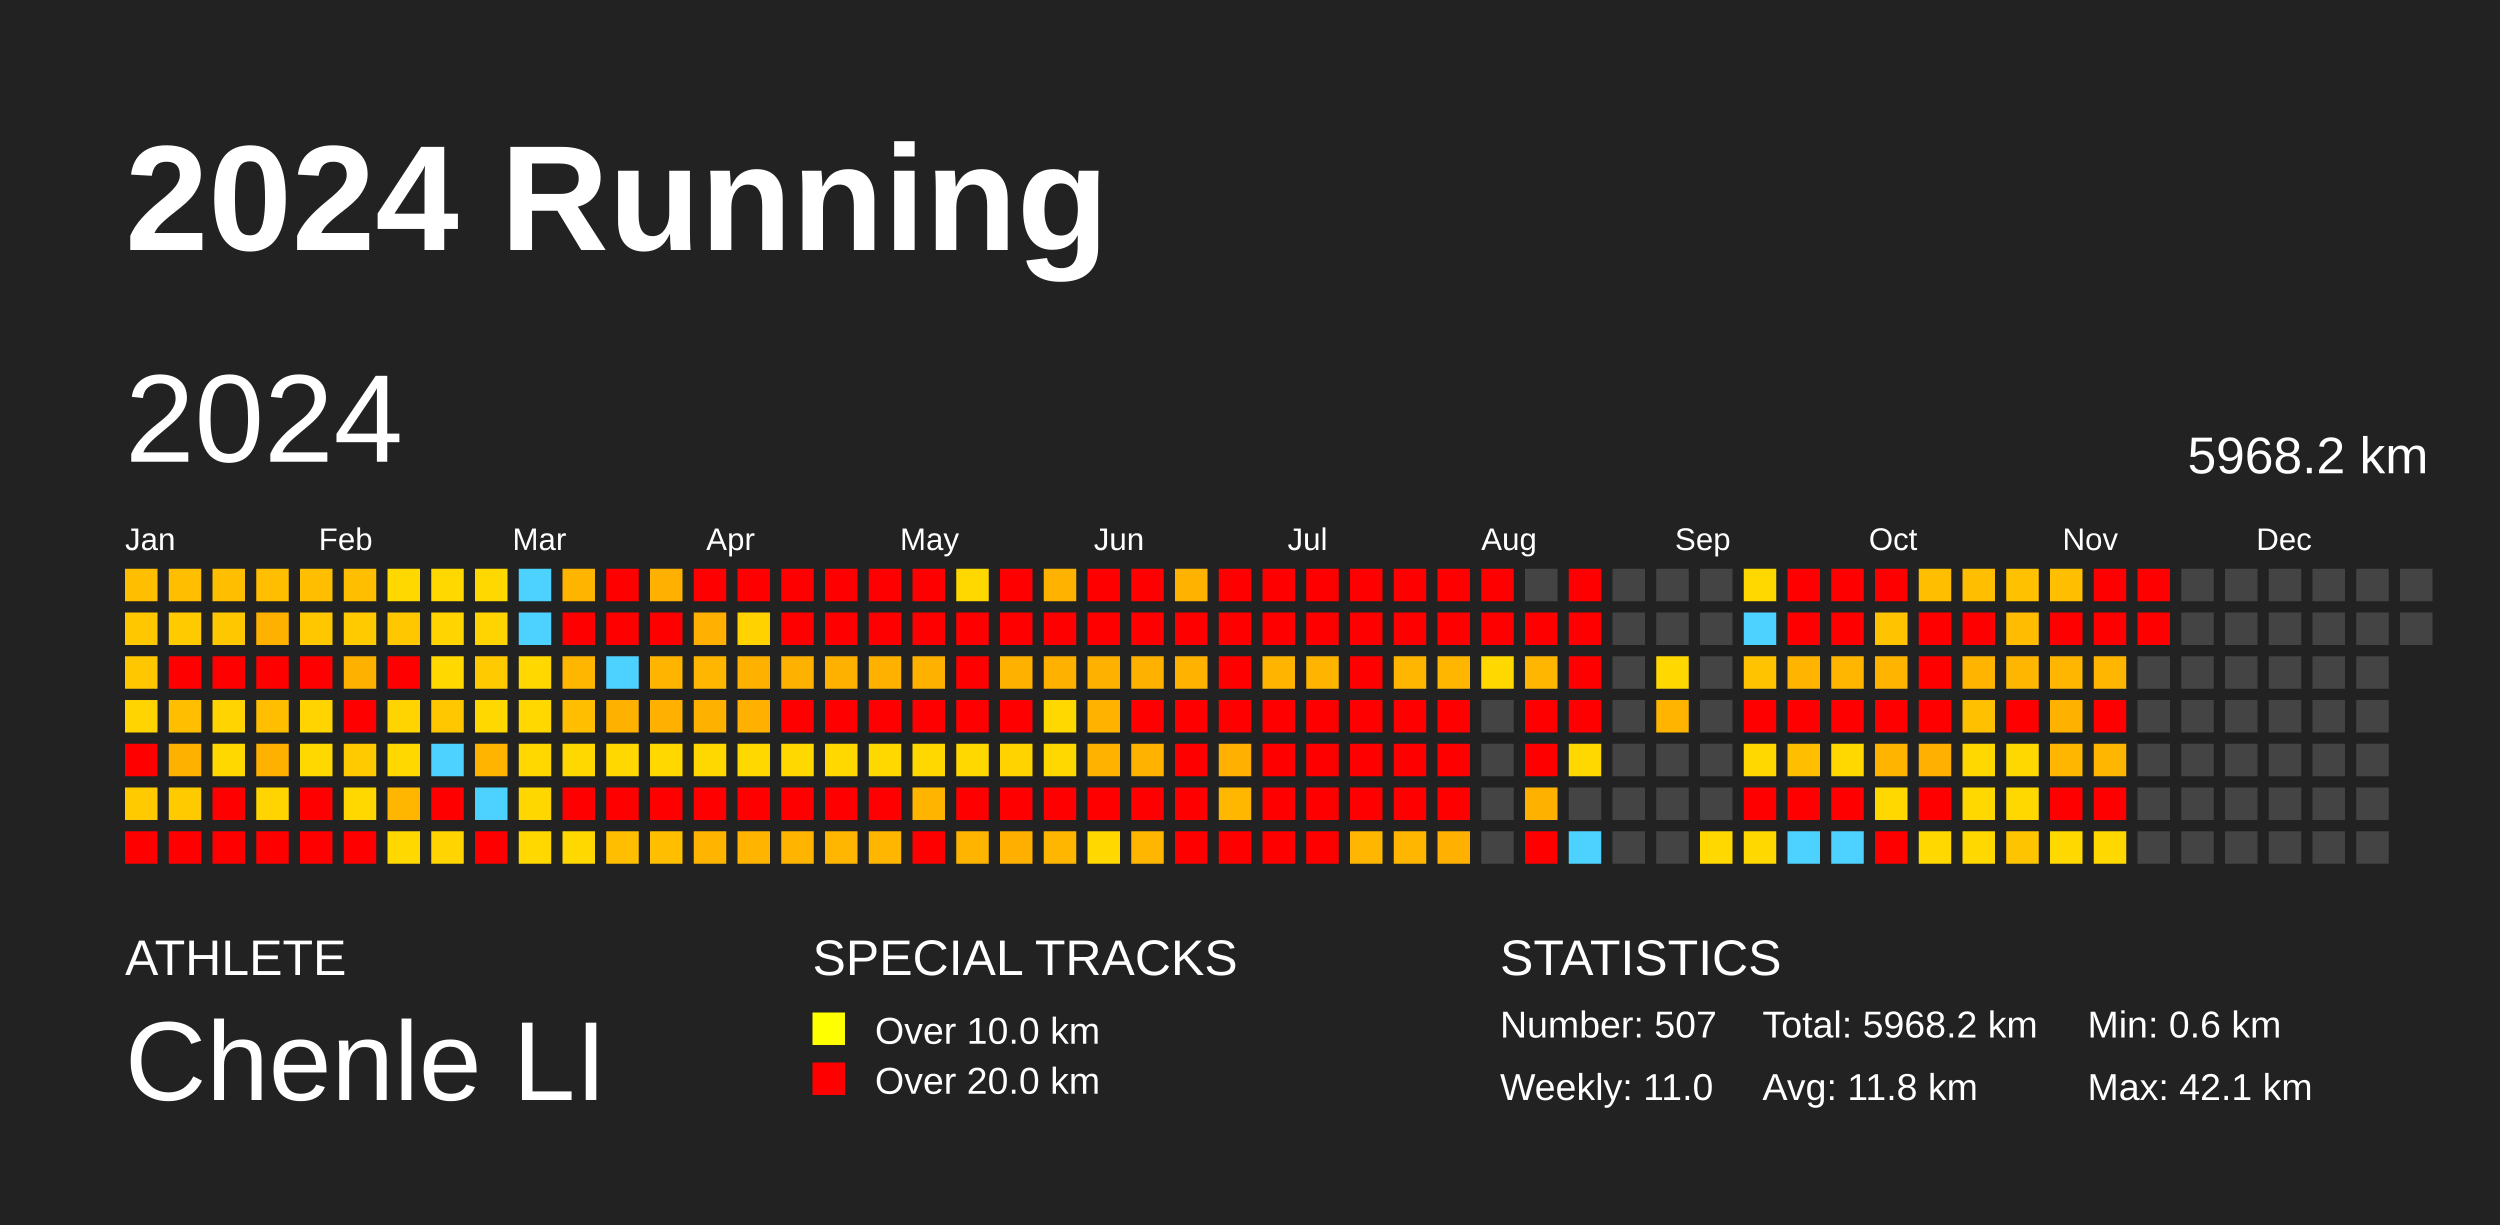
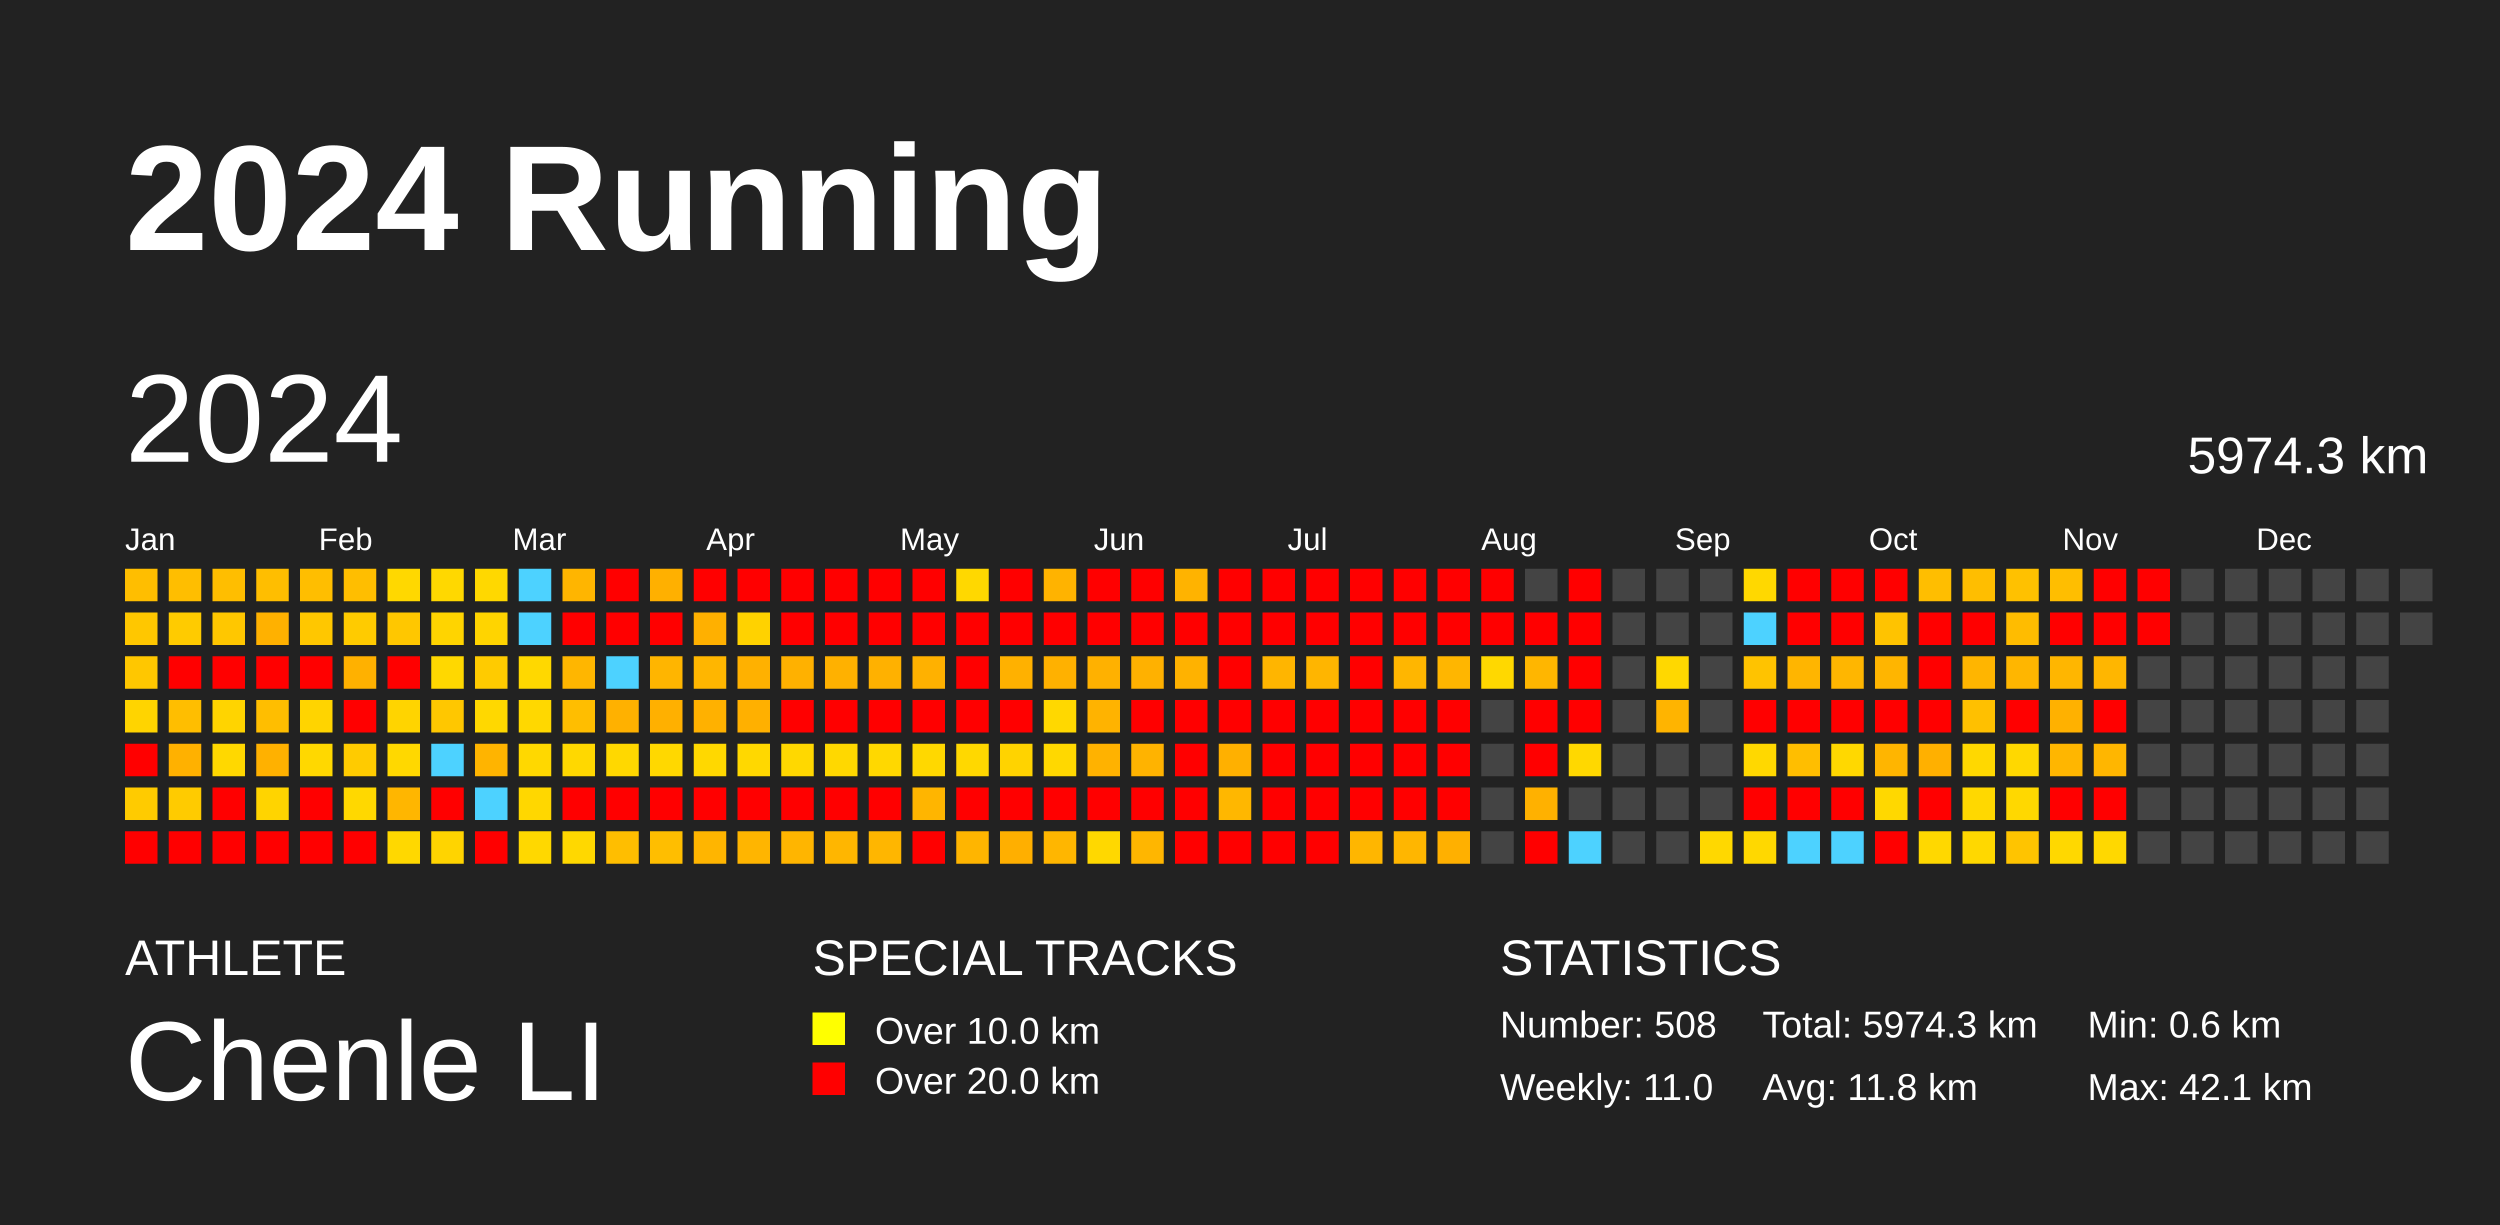
<svg xmlns="http://www.w3.org/2000/svg" baseProfile="full" height="98mm" version="1.1" viewBox="0,0,200,98" width="200mm">
  <defs />
  <rect fill="#222222" height="98" width="200" x="0" y="0" />
  <text fill="#FFFFFF" style="font-size:12px; font-family:Arial; font-weight:bold;" x="10" y="20">2024 Running</text>
  <text fill="#FFFFFF" style="font-size:4px; font-family:Arial" x="10" y="78">ATHLETE</text>
  <text fill="#FFFFFF" style="font-size:9px; font-family:Arial" x="10" y="88">Chenle LI</text>
  <text fill="#FFFFFF" style="font-size:4px; font-family:Arial" x="65" y="78">SPECIAL TRACKS</text>
  <rect fill="yellow" height="2.6" width="2.6" x="65" y="81" />
  <text fill="#FFFFFF" style="font-size:3px; font-family:Arial" x="70" y="83.5">Over 10.0 km</text>
  <rect fill="red" height="2.6" width="2.6" x="65" y="85" />
  <text fill="#FFFFFF" style="font-size:3px; font-family:Arial" x="70" y="87.5">Over 20.0 km</text>
  <text fill="#FFFFFF" style="font-size:4px; font-family:Arial" x="120" y="78">STATISTICS</text>
-   <text fill="#FFFFFF" style="font-size:3px; font-family:Arial" x="120" y="83">Number: 507</text>
+   <text fill="#FFFFFF" style="font-size:3px; font-family:Arial" x="120" y="83">Number: 508</text>
  <text fill="#FFFFFF" style="font-size:3px; font-family:Arial" x="120" y="88">Weekly: 11.0</text>
-   <text fill="#FFFFFF" style="font-size:3px; font-family:Arial" x="141" y="83">Total: 5968.2 km</text>
+   <text fill="#FFFFFF" style="font-size:3px; font-family:Arial" x="141" y="83">Total: 5974.3 km</text>
  <text fill="#FFFFFF" style="font-size:3px; font-family:Arial" x="141" y="88">Avg: 11.8 km</text>
  <text fill="#FFFFFF" style="font-size:3px; font-family:Arial" x="167" y="83">Min: 0.6 km</text>
  <text fill="#FFFFFF" style="font-size:3px; font-family:Arial" x="167" y="88">Max: 42.1 km</text>
  <text dominant-baseline="hanging" fill="#FFFFFF" style="font-size:10.0px; font-family:Arial;" x="10" y="30">2024</text>
-   <text dominant-baseline="hanging" fill="#FFFFFF" style="font-size:4.125px; font-family:Arial;" x="175" y="35">5968.2 km</text>
+   <text dominant-baseline="hanging" fill="#FFFFFF" style="font-size:4.125px; font-family:Arial;" x="175" y="35">5974.3 km</text>
  <text fill="#FFFFFF" style="font-size:2.5px; font-family:Arial" x="10.0" y="44">Jan</text>
  <text fill="#FFFFFF" style="font-size:2.5px; font-family:Arial" x="25.5" y="44">Feb</text>
  <text fill="#FFFFFF" style="font-size:2.5px; font-family:Arial" x="41.0" y="44">Mar</text>
  <text fill="#FFFFFF" style="font-size:2.5px; font-family:Arial" x="56.5" y="44">Apr</text>
  <text fill="#FFFFFF" style="font-size:2.5px; font-family:Arial" x="72.0" y="44">May</text>
  <text fill="#FFFFFF" style="font-size:2.5px; font-family:Arial" x="87.5" y="44">Jun</text>
  <text fill="#FFFFFF" style="font-size:2.5px; font-family:Arial" x="103.0" y="44">Jul</text>
  <text fill="#FFFFFF" style="font-size:2.5px; font-family:Arial" x="118.5" y="44">Aug</text>
  <text fill="#FFFFFF" style="font-size:2.5px; font-family:Arial" x="134.0" y="44">Sep</text>
  <text fill="#FFFFFF" style="font-size:2.5px; font-family:Arial" x="149.5" y="44">Oct</text>
  <text fill="#FFFFFF" style="font-size:2.5px; font-family:Arial" x="165.0" y="44">Nov</text>
  <text fill="#FFFFFF" style="font-size:2.5px; font-family:Arial" x="180.5" y="44">Dec</text>
  <rect fill="#ffbe00" height="2.6" width="2.6" x="10.0" y="45.5" />
  <rect fill="#ffc700" height="2.6" width="2.6" x="10.0" y="49.0" />
  <rect fill="#ffc700" height="2.6" width="2.6" x="10.0" y="52.5" />
  <rect fill="#ffd400" height="2.6" width="2.6" x="10.0" y="56.0" />
  <rect fill="red" height="2.6" width="2.6" x="10.0" y="59.5" />
  <rect fill="#ffcb00" height="2.6" width="2.6" x="10.0" y="63.0" />
  <rect fill="red" height="2.6" width="2.6" x="10.0" y="66.5" />
  <rect fill="#ffbe00" height="2.6" width="2.6" x="13.5" y="45.5" />
  <rect fill="#ffcb00" height="2.6" width="2.6" x="13.5" y="49.0" />
  <rect fill="red" height="2.6" width="2.6" x="13.5" y="52.5" />
  <rect fill="#ffbe00" height="2.6" width="2.6" x="13.5" y="56.0" />
  <rect fill="#ffb100" height="2.6" width="2.6" x="13.5" y="59.5" />
  <rect fill="#ffcb00" height="2.6" width="2.6" x="13.5" y="63.0" />
  <rect fill="red" height="2.6" width="2.6" x="13.5" y="66.5" />
  <rect fill="#ffbe00" height="2.6" width="2.6" x="17.0" y="45.5" />
  <rect fill="#ffc700" height="2.6" width="2.6" x="17.0" y="49.0" />
  <rect fill="red" height="2.6" width="2.6" x="17.0" y="52.5" />
  <rect fill="#ffd400" height="2.6" width="2.6" x="17.0" y="56.0" />
  <rect fill="#ffd800" height="2.6" width="2.6" x="17.0" y="59.5" />
  <rect fill="red" height="2.6" width="2.6" x="17.0" y="63.0" />
  <rect fill="red" height="2.6" width="2.6" x="17.0" y="66.5" />
  <rect fill="#ffbe00" height="2.6" width="2.6" x="20.5" y="45.5" />
  <rect fill="#ffb100" height="2.6" width="2.6" x="20.5" y="49.0" />
  <rect fill="red" height="2.6" width="2.6" x="20.5" y="52.5" />
  <rect fill="#ffbe00" height="2.6" width="2.6" x="20.5" y="56.0" />
  <rect fill="#ffb100" height="2.6" width="2.6" x="20.5" y="59.5" />
  <rect fill="#ffd400" height="2.6" width="2.6" x="20.5" y="63.0" />
  <rect fill="red" height="2.6" width="2.6" x="20.5" y="66.5" />
  <rect fill="#ffbe00" height="2.6" width="2.6" x="24.0" y="45.5" />
  <rect fill="#ffc700" height="2.6" width="2.6" x="24.0" y="49.0" />
  <rect fill="red" height="2.6" width="2.6" x="24.0" y="52.5" />
  <rect fill="#ffd400" height="2.6" width="2.6" x="24.0" y="56.0" />
  <rect fill="#ffd800" height="2.6" width="2.6" x="24.0" y="59.5" />
  <rect fill="red" height="2.6" width="2.6" x="24.0" y="63.0" />
  <rect fill="red" height="2.6" width="2.6" x="24.0" y="66.5" />
  <rect fill="#ffbe00" height="2.6" width="2.6" x="27.5" y="45.5" />
  <rect fill="#ffcb00" height="2.6" width="2.6" x="27.5" y="49.0" />
  <rect fill="#ffb100" height="2.6" width="2.6" x="27.5" y="52.5" />
  <rect fill="red" height="2.6" width="2.6" x="27.5" y="56.0" />
  <rect fill="#ffcb00" height="2.6" width="2.6" x="27.5" y="59.5" />
  <rect fill="#ffd800" height="2.6" width="2.6" x="27.5" y="63.0" />
  <rect fill="red" height="2.6" width="2.6" x="27.5" y="66.5" />
  <rect fill="#ffd800" height="2.6" width="2.6" x="31.0" y="45.5" />
  <rect fill="#ffc700" height="2.6" width="2.6" x="31.0" y="49.0" />
  <rect fill="red" height="2.6" width="2.6" x="31.0" y="52.5" />
  <rect fill="#ffd400" height="2.6" width="2.6" x="31.0" y="56.0" />
  <rect fill="#ffd800" height="2.6" width="2.6" x="31.0" y="59.5" />
  <rect fill="#ffb600" height="2.6" width="2.6" x="31.0" y="63.0" />
  <rect fill="#ffd800" height="2.6" width="2.6" x="31.0" y="66.5" />
  <rect fill="#ffd800" height="2.6" width="2.6" x="34.5" y="45.5" />
  <rect fill="#ffd400" height="2.6" width="2.6" x="34.5" y="49.0" />
  <rect fill="#ffd800" height="2.6" width="2.6" x="34.5" y="52.5" />
  <rect fill="#ffc700" height="2.6" width="2.6" x="34.5" y="56.0" />
  <rect fill="#4dd2ff" height="2.6" width="2.6" x="34.5" y="59.5" />
  <rect fill="red" height="2.6" width="2.6" x="34.5" y="63.0" />
  <rect fill="#ffd400" height="2.6" width="2.6" x="34.5" y="66.5" />
  <rect fill="#ffd800" height="2.6" width="2.6" x="38.0" y="45.5" />
  <rect fill="#ffd400" height="2.6" width="2.6" x="38.0" y="49.0" />
  <rect fill="#ffcb00" height="2.6" width="2.6" x="38.0" y="52.5" />
  <rect fill="#ffd800" height="2.6" width="2.6" x="38.0" y="56.0" />
  <rect fill="#ffb400" height="2.6" width="2.6" x="38.0" y="59.5" />
  <rect fill="#4dd2ff" height="2.6" width="2.6" x="38.0" y="63.0" />
  <rect fill="red" height="2.6" width="2.6" x="38.0" y="66.5" />
  <rect fill="#4dd2ff" height="2.6" width="2.6" x="41.5" y="45.5" />
  <rect fill="#4dd2ff" height="2.6" width="2.6" x="41.5" y="49.0" />
  <rect fill="#ffd800" height="2.6" width="2.6" x="41.5" y="52.5" />
  <rect fill="#ffd800" height="2.6" width="2.6" x="41.5" y="56.0" />
  <rect fill="#ffd800" height="2.6" width="2.6" x="41.5" y="59.5" />
  <rect fill="#ffd700" height="2.6" width="2.6" x="41.5" y="63.0" />
  <rect fill="#ffd800" height="2.6" width="2.6" x="41.5" y="66.5" />
  <rect fill="#ffb500" height="2.6" width="2.6" x="45.0" y="45.5" />
  <rect fill="red" height="2.6" width="2.6" x="45.0" y="49.0" />
  <rect fill="#ffb600" height="2.6" width="2.6" x="45.0" y="52.5" />
  <rect fill="#ffbe00" height="2.6" width="2.6" x="45.0" y="56.0" />
  <rect fill="#ffd800" height="2.6" width="2.6" x="45.0" y="59.5" />
  <rect fill="red" height="2.6" width="2.6" x="45.0" y="63.0" />
  <rect fill="#ffd800" height="2.6" width="2.6" x="45.0" y="66.5" />
  <rect fill="red" height="2.6" width="2.6" x="48.5" y="45.5" />
  <rect fill="red" height="2.6" width="2.6" x="48.5" y="49.0" />
  <rect fill="#4dd2ff" height="2.6" width="2.6" x="48.5" y="52.5" />
  <rect fill="#ffb100" height="2.6" width="2.6" x="48.5" y="56.0" />
  <rect fill="#ffd800" height="2.6" width="2.6" x="48.5" y="59.5" />
  <rect fill="red" height="2.6" width="2.6" x="48.5" y="63.0" />
  <rect fill="#ffbe00" height="2.6" width="2.6" x="48.5" y="66.5" />
  <rect fill="#ffb000" height="2.6" width="2.6" x="52.0" y="45.5" />
  <rect fill="red" height="2.6" width="2.6" x="52.0" y="49.0" />
  <rect fill="#ffb500" height="2.6" width="2.6" x="52.0" y="52.5" />
  <rect fill="#ffb000" height="2.6" width="2.6" x="52.0" y="56.0" />
  <rect fill="#ffd800" height="2.6" width="2.6" x="52.0" y="59.5" />
  <rect fill="red" height="2.6" width="2.6" x="52.0" y="63.0" />
  <rect fill="#ffbe00" height="2.6" width="2.6" x="52.0" y="66.5" />
  <rect fill="red" height="2.6" width="2.6" x="55.5" y="45.5" />
  <rect fill="#ffb000" height="2.6" width="2.6" x="55.5" y="49.0" />
  <rect fill="#ffb600" height="2.6" width="2.6" x="55.5" y="52.5" />
  <rect fill="#ffb100" height="2.6" width="2.6" x="55.5" y="56.0" />
  <rect fill="#ffd800" height="2.6" width="2.6" x="55.5" y="59.5" />
  <rect fill="red" height="2.6" width="2.6" x="55.5" y="63.0" />
  <rect fill="#ffb500" height="2.6" width="2.6" x="55.5" y="66.5" />
  <rect fill="red" height="2.6" width="2.6" x="59.0" y="45.5" />
  <rect fill="#ffd200" height="2.6" width="2.6" x="59.0" y="49.0" />
  <rect fill="#ffb100" height="2.6" width="2.6" x="59.0" y="52.5" />
  <rect fill="#ffb000" height="2.6" width="2.6" x="59.0" y="56.0" />
  <rect fill="#ffd800" height="2.6" width="2.6" x="59.0" y="59.5" />
  <rect fill="red" height="2.6" width="2.6" x="59.0" y="63.0" />
  <rect fill="#ffb500" height="2.6" width="2.6" x="59.0" y="66.5" />
  <rect fill="red" height="2.6" width="2.6" x="62.5" y="45.5" />
  <rect fill="red" height="2.6" width="2.6" x="62.5" y="49.0" />
  <rect fill="#ffb100" height="2.6" width="2.6" x="62.5" y="52.5" />
  <rect fill="red" height="2.6" width="2.6" x="62.5" y="56.0" />
  <rect fill="#ffd800" height="2.6" width="2.6" x="62.5" y="59.5" />
  <rect fill="red" height="2.6" width="2.6" x="62.5" y="63.0" />
  <rect fill="#ffb500" height="2.6" width="2.6" x="62.5" y="66.5" />
  <rect fill="red" height="2.6" width="2.6" x="66.0" y="45.5" />
  <rect fill="red" height="2.6" width="2.6" x="66.0" y="49.0" />
  <rect fill="#ffb100" height="2.6" width="2.6" x="66.0" y="52.5" />
  <rect fill="red" height="2.6" width="2.6" x="66.0" y="56.0" />
  <rect fill="#ffd800" height="2.6" width="2.6" x="66.0" y="59.5" />
  <rect fill="red" height="2.6" width="2.6" x="66.0" y="63.0" />
  <rect fill="#ffb600" height="2.6" width="2.6" x="66.0" y="66.5" />
  <rect fill="red" height="2.6" width="2.6" x="69.5" y="45.5" />
  <rect fill="red" height="2.6" width="2.6" x="69.5" y="49.0" />
  <rect fill="#ffb100" height="2.6" width="2.6" x="69.5" y="52.5" />
  <rect fill="red" height="2.6" width="2.6" x="69.5" y="56.0" />
  <rect fill="#ffd800" height="2.6" width="2.6" x="69.5" y="59.5" />
  <rect fill="red" height="2.6" width="2.6" x="69.5" y="63.0" />
  <rect fill="#ffb600" height="2.6" width="2.6" x="69.5" y="66.5" />
  <rect fill="red" height="2.6" width="2.6" x="73.0" y="45.5" />
  <rect fill="red" height="2.6" width="2.6" x="73.0" y="49.0" />
  <rect fill="#ffb100" height="2.6" width="2.6" x="73.0" y="52.5" />
  <rect fill="red" height="2.6" width="2.6" x="73.0" y="56.0" />
  <rect fill="#ffd800" height="2.6" width="2.6" x="73.0" y="59.5" />
  <rect fill="#ffb500" height="2.6" width="2.6" x="73.0" y="63.0" />
  <rect fill="red" height="2.6" width="2.6" x="73.0" y="66.5" />
  <rect fill="#ffd800" height="2.6" width="2.6" x="76.5" y="45.5" />
  <rect fill="red" height="2.6" width="2.6" x="76.5" y="49.0" />
  <rect fill="red" height="2.6" width="2.6" x="76.5" y="52.5" />
  <rect fill="red" height="2.6" width="2.6" x="76.5" y="56.0" />
  <rect fill="#ffd800" height="2.6" width="2.6" x="76.5" y="59.5" />
  <rect fill="red" height="2.6" width="2.6" x="76.5" y="63.0" />
  <rect fill="#ffb500" height="2.6" width="2.6" x="76.5" y="66.5" />
  <rect fill="red" height="2.6" width="2.6" x="80.0" y="45.5" />
  <rect fill="red" height="2.6" width="2.6" x="80.0" y="49.0" />
  <rect fill="#ffb100" height="2.6" width="2.6" x="80.0" y="52.5" />
  <rect fill="red" height="2.6" width="2.6" x="80.0" y="56.0" />
  <rect fill="#ffd300" height="2.6" width="2.6" x="80.0" y="59.5" />
  <rect fill="red" height="2.6" width="2.6" x="80.0" y="63.0" />
  <rect fill="#ffaf00" height="2.6" width="2.6" x="80.0" y="66.5" />
  <rect fill="#ffb300" height="2.6" width="2.6" x="83.5" y="45.5" />
  <rect fill="red" height="2.6" width="2.6" x="83.5" y="49.0" />
  <rect fill="#ffb100" height="2.6" width="2.6" x="83.5" y="52.5" />
  <rect fill="#ffd800" height="2.6" width="2.6" x="83.5" y="56.0" />
  <rect fill="#ffd800" height="2.6" width="2.6" x="83.5" y="59.5" />
  <rect fill="red" height="2.6" width="2.6" x="83.5" y="63.0" />
  <rect fill="#ffb600" height="2.6" width="2.6" x="83.5" y="66.5" />
  <rect fill="red" height="2.6" width="2.6" x="87.0" y="45.5" />
  <rect fill="red" height="2.6" width="2.6" x="87.0" y="49.0" />
  <rect fill="#ffb100" height="2.6" width="2.6" x="87.0" y="52.5" />
  <rect fill="#ffb300" height="2.6" width="2.6" x="87.0" y="56.0" />
  <rect fill="#ffb200" height="2.6" width="2.6" x="87.0" y="59.5" />
  <rect fill="red" height="2.6" width="2.6" x="87.0" y="63.0" />
  <rect fill="#ffd800" height="2.6" width="2.6" x="87.0" y="66.5" />
  <rect fill="red" height="2.6" width="2.6" x="90.5" y="45.5" />
  <rect fill="red" height="2.6" width="2.6" x="90.5" y="49.0" />
  <rect fill="#ffb100" height="2.6" width="2.6" x="90.5" y="52.5" />
  <rect fill="red" height="2.6" width="2.6" x="90.5" y="56.0" />
  <rect fill="#ffb300" height="2.6" width="2.6" x="90.5" y="59.5" />
  <rect fill="red" height="2.6" width="2.6" x="90.5" y="63.0" />
  <rect fill="#ffb600" height="2.6" width="2.6" x="90.5" y="66.5" />
  <rect fill="#ffb300" height="2.6" width="2.6" x="94.0" y="45.5" />
  <rect fill="red" height="2.6" width="2.6" x="94.0" y="49.0" />
  <rect fill="#ffb200" height="2.6" width="2.6" x="94.0" y="52.5" />
  <rect fill="red" height="2.6" width="2.6" x="94.0" y="56.0" />
  <rect fill="red" height="2.6" width="2.6" x="94.0" y="59.5" />
  <rect fill="red" height="2.6" width="2.6" x="94.0" y="63.0" />
  <rect fill="red" height="2.6" width="2.6" x="94.0" y="66.5" />
  <rect fill="red" height="2.6" width="2.6" x="97.5" y="45.5" />
  <rect fill="red" height="2.6" width="2.6" x="97.5" y="49.0" />
  <rect fill="red" height="2.6" width="2.6" x="97.5" y="52.5" />
  <rect fill="red" height="2.6" width="2.6" x="97.5" y="56.0" />
  <rect fill="#ffb000" height="2.6" width="2.6" x="97.5" y="59.5" />
  <rect fill="#ffb700" height="2.6" width="2.6" x="97.5" y="63.0" />
  <rect fill="red" height="2.6" width="2.6" x="97.5" y="66.5" />
  <rect fill="red" height="2.6" width="2.6" x="101.0" y="45.5" />
  <rect fill="red" height="2.6" width="2.6" x="101.0" y="49.0" />
  <rect fill="#ffb500" height="2.6" width="2.6" x="101.0" y="52.5" />
  <rect fill="red" height="2.6" width="2.6" x="101.0" y="56.0" />
  <rect fill="red" height="2.6" width="2.6" x="101.0" y="59.5" />
  <rect fill="red" height="2.6" width="2.6" x="101.0" y="63.0" />
  <rect fill="red" height="2.6" width="2.6" x="101.0" y="66.5" />
  <rect fill="red" height="2.6" width="2.6" x="104.5" y="45.5" />
  <rect fill="red" height="2.6" width="2.6" x="104.5" y="49.0" />
  <rect fill="#ffb500" height="2.6" width="2.6" x="104.5" y="52.5" />
  <rect fill="red" height="2.6" width="2.6" x="104.5" y="56.0" />
  <rect fill="red" height="2.6" width="2.6" x="104.5" y="59.5" />
  <rect fill="red" height="2.6" width="2.6" x="104.5" y="63.0" />
  <rect fill="red" height="2.6" width="2.6" x="104.5" y="66.5" />
  <rect fill="red" height="2.6" width="2.6" x="108.0" y="45.5" />
  <rect fill="red" height="2.6" width="2.6" x="108.0" y="49.0" />
  <rect fill="red" height="2.6" width="2.6" x="108.0" y="52.5" />
  <rect fill="red" height="2.6" width="2.6" x="108.0" y="56.0" />
  <rect fill="red" height="2.6" width="2.6" x="108.0" y="59.5" />
  <rect fill="red" height="2.6" width="2.6" x="108.0" y="63.0" />
  <rect fill="#ffb600" height="2.6" width="2.6" x="108.0" y="66.5" />
  <rect fill="red" height="2.6" width="2.6" x="111.5" y="45.5" />
  <rect fill="red" height="2.6" width="2.6" x="111.5" y="49.0" />
  <rect fill="#ffb600" height="2.6" width="2.6" x="111.5" y="52.5" />
  <rect fill="red" height="2.6" width="2.6" x="111.5" y="56.0" />
  <rect fill="red" height="2.6" width="2.6" x="111.5" y="59.5" />
  <rect fill="red" height="2.6" width="2.6" x="111.5" y="63.0" />
  <rect fill="#ffb600" height="2.6" width="2.6" x="111.5" y="66.5" />
  <rect fill="red" height="2.6" width="2.6" x="115.0" y="45.5" />
  <rect fill="red" height="2.6" width="2.6" x="115.0" y="49.0" />
  <rect fill="#ffb600" height="2.6" width="2.6" x="115.0" y="52.5" />
  <rect fill="red" height="2.6" width="2.6" x="115.0" y="56.0" />
  <rect fill="red" height="2.6" width="2.6" x="115.0" y="59.5" />
  <rect fill="red" height="2.6" width="2.6" x="115.0" y="63.0" />
  <rect fill="#ffb000" height="2.6" width="2.6" x="115.0" y="66.5" />
  <rect fill="red" height="2.6" width="2.6" x="118.5" y="45.5" />
  <rect fill="red" height="2.6" width="2.6" x="118.5" y="49.0" />
  <rect fill="#ffd800" height="2.6" width="2.6" x="118.5" y="52.5" />
  <rect fill="#444444" height="2.6" width="2.6" x="118.5" y="56.0" />
  <rect fill="#444444" height="2.6" width="2.6" x="118.5" y="59.5" />
  <rect fill="#444444" height="2.6" width="2.6" x="118.5" y="63.0" />
  <rect fill="#444444" height="2.6" width="2.6" x="118.5" y="66.5" />
  <rect fill="#444444" height="2.6" width="2.6" x="122.0" y="45.5" />
  <rect fill="red" height="2.6" width="2.6" x="122.0" y="49.0" />
  <rect fill="#ffb600" height="2.6" width="2.6" x="122.0" y="52.5" />
  <rect fill="red" height="2.6" width="2.6" x="122.0" y="56.0" />
  <rect fill="red" height="2.6" width="2.6" x="122.0" y="59.5" />
  <rect fill="#ffb100" height="2.6" width="2.6" x="122.0" y="63.0" />
  <rect fill="red" height="2.6" width="2.6" x="122.0" y="66.5" />
  <rect fill="red" height="2.6" width="2.6" x="125.5" y="45.5" />
  <rect fill="red" height="2.6" width="2.6" x="125.5" y="49.0" />
  <rect fill="red" height="2.6" width="2.6" x="125.5" y="52.5" />
  <rect fill="red" height="2.6" width="2.6" x="125.5" y="56.0" />
  <rect fill="#ffd800" height="2.6" width="2.6" x="125.5" y="59.5" />
  <rect fill="#444444" height="2.6" width="2.6" x="125.5" y="63.0" />
  <rect fill="#4dd2ff" height="2.6" width="2.6" x="125.5" y="66.5" />
  <rect fill="#444444" height="2.6" width="2.6" x="129.0" y="45.5" />
  <rect fill="#444444" height="2.6" width="2.6" x="129.0" y="49.0" />
  <rect fill="#444444" height="2.6" width="2.6" x="129.0" y="52.5" />
  <rect fill="#444444" height="2.6" width="2.6" x="129.0" y="56.0" />
  <rect fill="#444444" height="2.6" width="2.6" x="129.0" y="59.5" />
  <rect fill="#444444" height="2.6" width="2.6" x="129.0" y="63.0" />
  <rect fill="#444444" height="2.6" width="2.6" x="129.0" y="66.5" />
  <rect fill="#444444" height="2.6" width="2.6" x="132.5" y="45.5" />
  <rect fill="#444444" height="2.6" width="2.6" x="132.5" y="49.0" />
  <rect fill="#ffd800" height="2.6" width="2.6" x="132.5" y="52.5" />
  <rect fill="#ffb400" height="2.6" width="2.6" x="132.5" y="56.0" />
  <rect fill="#444444" height="2.6" width="2.6" x="132.5" y="59.5" />
  <rect fill="#444444" height="2.6" width="2.6" x="132.5" y="63.0" />
  <rect fill="#444444" height="2.6" width="2.6" x="132.5" y="66.5" />
  <rect fill="#444444" height="2.6" width="2.6" x="136.0" y="45.5" />
  <rect fill="#444444" height="2.6" width="2.6" x="136.0" y="49.0" />
  <rect fill="#444444" height="2.6" width="2.6" x="136.0" y="52.5" />
  <rect fill="#444444" height="2.6" width="2.6" x="136.0" y="56.0" />
  <rect fill="#444444" height="2.6" width="2.6" x="136.0" y="59.5" />
  <rect fill="#444444" height="2.6" width="2.6" x="136.0" y="63.0" />
  <rect fill="#ffd800" height="2.6" width="2.6" x="136.0" y="66.5" />
  <rect fill="#ffd800" height="2.6" width="2.6" x="139.5" y="45.5" />
  <rect fill="#4dd2ff" height="2.6" width="2.6" x="139.5" y="49.0" />
  <rect fill="#ffc300" height="2.6" width="2.6" x="139.5" y="52.5" />
  <rect fill="red" height="2.6" width="2.6" x="139.5" y="56.0" />
  <rect fill="#ffd800" height="2.6" width="2.6" x="139.5" y="59.5" />
  <rect fill="red" height="2.6" width="2.6" x="139.5" y="63.0" />
  <rect fill="#ffd800" height="2.6" width="2.6" x="139.5" y="66.5" />
  <rect fill="red" height="2.6" width="2.6" x="143.0" y="45.5" />
  <rect fill="red" height="2.6" width="2.6" x="143.0" y="49.0" />
  <rect fill="#ffb500" height="2.6" width="2.6" x="143.0" y="52.5" />
  <rect fill="red" height="2.6" width="2.6" x="143.0" y="56.0" />
  <rect fill="#ffbe00" height="2.6" width="2.6" x="143.0" y="59.5" />
  <rect fill="red" height="2.6" width="2.6" x="143.0" y="63.0" />
  <rect fill="#4dd2ff" height="2.6" width="2.6" x="143.0" y="66.5" />
  <rect fill="red" height="2.6" width="2.6" x="146.5" y="45.5" />
  <rect fill="red" height="2.6" width="2.6" x="146.5" y="49.0" />
  <rect fill="#ffb600" height="2.6" width="2.6" x="146.5" y="52.5" />
  <rect fill="red" height="2.6" width="2.6" x="146.5" y="56.0" />
  <rect fill="#ffd800" height="2.6" width="2.6" x="146.5" y="59.5" />
  <rect fill="red" height="2.6" width="2.6" x="146.5" y="63.0" />
  <rect fill="#4dd2ff" height="2.6" width="2.6" x="146.5" y="66.5" />
  <rect fill="red" height="2.6" width="2.6" x="150.0" y="45.5" />
  <rect fill="#ffc300" height="2.6" width="2.6" x="150.0" y="49.0" />
  <rect fill="#ffb500" height="2.6" width="2.6" x="150.0" y="52.5" />
  <rect fill="red" height="2.6" width="2.6" x="150.0" y="56.0" />
  <rect fill="#ffb500" height="2.6" width="2.6" x="150.0" y="59.5" />
  <rect fill="#ffd800" height="2.6" width="2.6" x="150.0" y="63.0" />
  <rect fill="red" height="2.6" width="2.6" x="150.0" y="66.5" />
  <rect fill="#ffbe00" height="2.6" width="2.6" x="153.5" y="45.5" />
  <rect fill="red" height="2.6" width="2.6" x="153.5" y="49.0" />
  <rect fill="red" height="2.6" width="2.6" x="153.5" y="52.5" />
  <rect fill="red" height="2.6" width="2.6" x="153.5" y="56.0" />
  <rect fill="#ffb000" height="2.6" width="2.6" x="153.5" y="59.5" />
  <rect fill="red" height="2.6" width="2.6" x="153.5" y="63.0" />
  <rect fill="#ffd800" height="2.6" width="2.6" x="153.5" y="66.5" />
  <rect fill="#ffbe00" height="2.6" width="2.6" x="157.0" y="45.5" />
  <rect fill="red" height="2.6" width="2.6" x="157.0" y="49.0" />
  <rect fill="#ffb500" height="2.6" width="2.6" x="157.0" y="52.5" />
  <rect fill="#ffc000" height="2.6" width="2.6" x="157.0" y="56.0" />
  <rect fill="#ffd800" height="2.6" width="2.6" x="157.0" y="59.5" />
  <rect fill="#ffd800" height="2.6" width="2.6" x="157.0" y="63.0" />
  <rect fill="#ffd800" height="2.6" width="2.6" x="157.0" y="66.5" />
  <rect fill="#ffc100" height="2.6" width="2.6" x="160.5" y="45.5" />
  <rect fill="#ffbc00" height="2.6" width="2.6" x="160.5" y="49.0" />
  <rect fill="#ffb600" height="2.6" width="2.6" x="160.5" y="52.5" />
  <rect fill="red" height="2.6" width="2.6" x="160.5" y="56.0" />
  <rect fill="#ffd800" height="2.6" width="2.6" x="160.5" y="59.5" />
  <rect fill="#ffd800" height="2.6" width="2.6" x="160.5" y="63.0" />
  <rect fill="#ffc400" height="2.6" width="2.6" x="160.5" y="66.5" />
  <rect fill="#ffbe00" height="2.6" width="2.6" x="164.0" y="45.5" />
  <rect fill="red" height="2.6" width="2.6" x="164.0" y="49.0" />
  <rect fill="#ffb600" height="2.6" width="2.6" x="164.0" y="52.5" />
  <rect fill="#ffb100" height="2.6" width="2.6" x="164.0" y="56.0" />
  <rect fill="#ffb600" height="2.6" width="2.6" x="164.0" y="59.5" />
  <rect fill="red" height="2.6" width="2.6" x="164.0" y="63.0" />
  <rect fill="#ffd800" height="2.6" width="2.6" x="164.0" y="66.5" />
  <rect fill="red" height="2.6" width="2.6" x="167.5" y="45.5" />
  <rect fill="red" height="2.6" width="2.6" x="167.5" y="49.0" />
  <rect fill="#ffb600" height="2.6" width="2.6" x="167.5" y="52.5" />
  <rect fill="red" height="2.6" width="2.6" x="167.5" y="56.0" />
  <rect fill="#ffb600" height="2.6" width="2.6" x="167.5" y="59.5" />
  <rect fill="red" height="2.6" width="2.6" x="167.5" y="63.0" />
  <rect fill="#ffd800" height="2.6" width="2.6" x="167.5" y="66.5" />
  <rect fill="red" height="2.6" width="2.6" x="171.0" y="45.5" />
  <rect fill="red" height="2.6" width="2.6" x="171.0" y="49.0" />
  <rect fill="#444444" height="2.6" width="2.6" x="171.0" y="52.5" />
  <rect fill="#444444" height="2.6" width="2.6" x="171.0" y="56.0" />
  <rect fill="#444444" height="2.6" width="2.6" x="171.0" y="59.5" />
  <rect fill="#444444" height="2.6" width="2.6" x="171.0" y="63.0" />
  <rect fill="#444444" height="2.6" width="2.6" x="171.0" y="66.5" />
  <rect fill="#444444" height="2.6" width="2.6" x="174.5" y="45.5" />
  <rect fill="#444444" height="2.6" width="2.6" x="174.5" y="49.0" />
  <rect fill="#444444" height="2.6" width="2.6" x="174.5" y="52.5" />
  <rect fill="#444444" height="2.6" width="2.6" x="174.5" y="56.0" />
  <rect fill="#444444" height="2.6" width="2.6" x="174.5" y="59.5" />
  <rect fill="#444444" height="2.6" width="2.6" x="174.5" y="63.0" />
  <rect fill="#444444" height="2.6" width="2.6" x="174.5" y="66.5" />
  <rect fill="#444444" height="2.6" width="2.6" x="178.0" y="45.5" />
  <rect fill="#444444" height="2.6" width="2.6" x="178.0" y="49.0" />
  <rect fill="#444444" height="2.6" width="2.6" x="178.0" y="52.5" />
  <rect fill="#444444" height="2.6" width="2.6" x="178.0" y="56.0" />
  <rect fill="#444444" height="2.6" width="2.6" x="178.0" y="59.5" />
  <rect fill="#444444" height="2.6" width="2.6" x="178.0" y="63.0" />
  <rect fill="#444444" height="2.6" width="2.6" x="178.0" y="66.5" />
  <rect fill="#444444" height="2.6" width="2.6" x="181.5" y="45.5" />
  <rect fill="#444444" height="2.6" width="2.6" x="181.5" y="49.0" />
  <rect fill="#444444" height="2.6" width="2.6" x="181.5" y="52.5" />
  <rect fill="#444444" height="2.6" width="2.6" x="181.5" y="56.0" />
  <rect fill="#444444" height="2.6" width="2.6" x="181.5" y="59.5" />
  <rect fill="#444444" height="2.6" width="2.6" x="181.5" y="63.0" />
  <rect fill="#444444" height="2.6" width="2.6" x="181.5" y="66.5" />
  <rect fill="#444444" height="2.6" width="2.6" x="185.0" y="45.5" />
  <rect fill="#444444" height="2.6" width="2.6" x="185.0" y="49.0" />
  <rect fill="#444444" height="2.6" width="2.6" x="185.0" y="52.5" />
  <rect fill="#444444" height="2.6" width="2.6" x="185.0" y="56.0" />
  <rect fill="#444444" height="2.6" width="2.6" x="185.0" y="59.5" />
  <rect fill="#444444" height="2.6" width="2.6" x="185.0" y="63.0" />
  <rect fill="#444444" height="2.6" width="2.6" x="185.0" y="66.5" />
  <rect fill="#444444" height="2.6" width="2.6" x="188.5" y="45.5" />
  <rect fill="#444444" height="2.6" width="2.6" x="188.5" y="49.0" />
  <rect fill="#444444" height="2.6" width="2.6" x="188.5" y="52.5" />
  <rect fill="#444444" height="2.6" width="2.6" x="188.5" y="56.0" />
  <rect fill="#444444" height="2.6" width="2.6" x="188.5" y="59.5" />
  <rect fill="#444444" height="2.6" width="2.6" x="188.5" y="63.0" />
  <rect fill="#444444" height="2.6" width="2.6" x="188.5" y="66.5" />
  <rect fill="#444444" height="2.6" width="2.6" x="192.0" y="45.5" />
  <rect fill="#444444" height="2.6" width="2.6" x="192.0" y="49.0" />
</svg>
